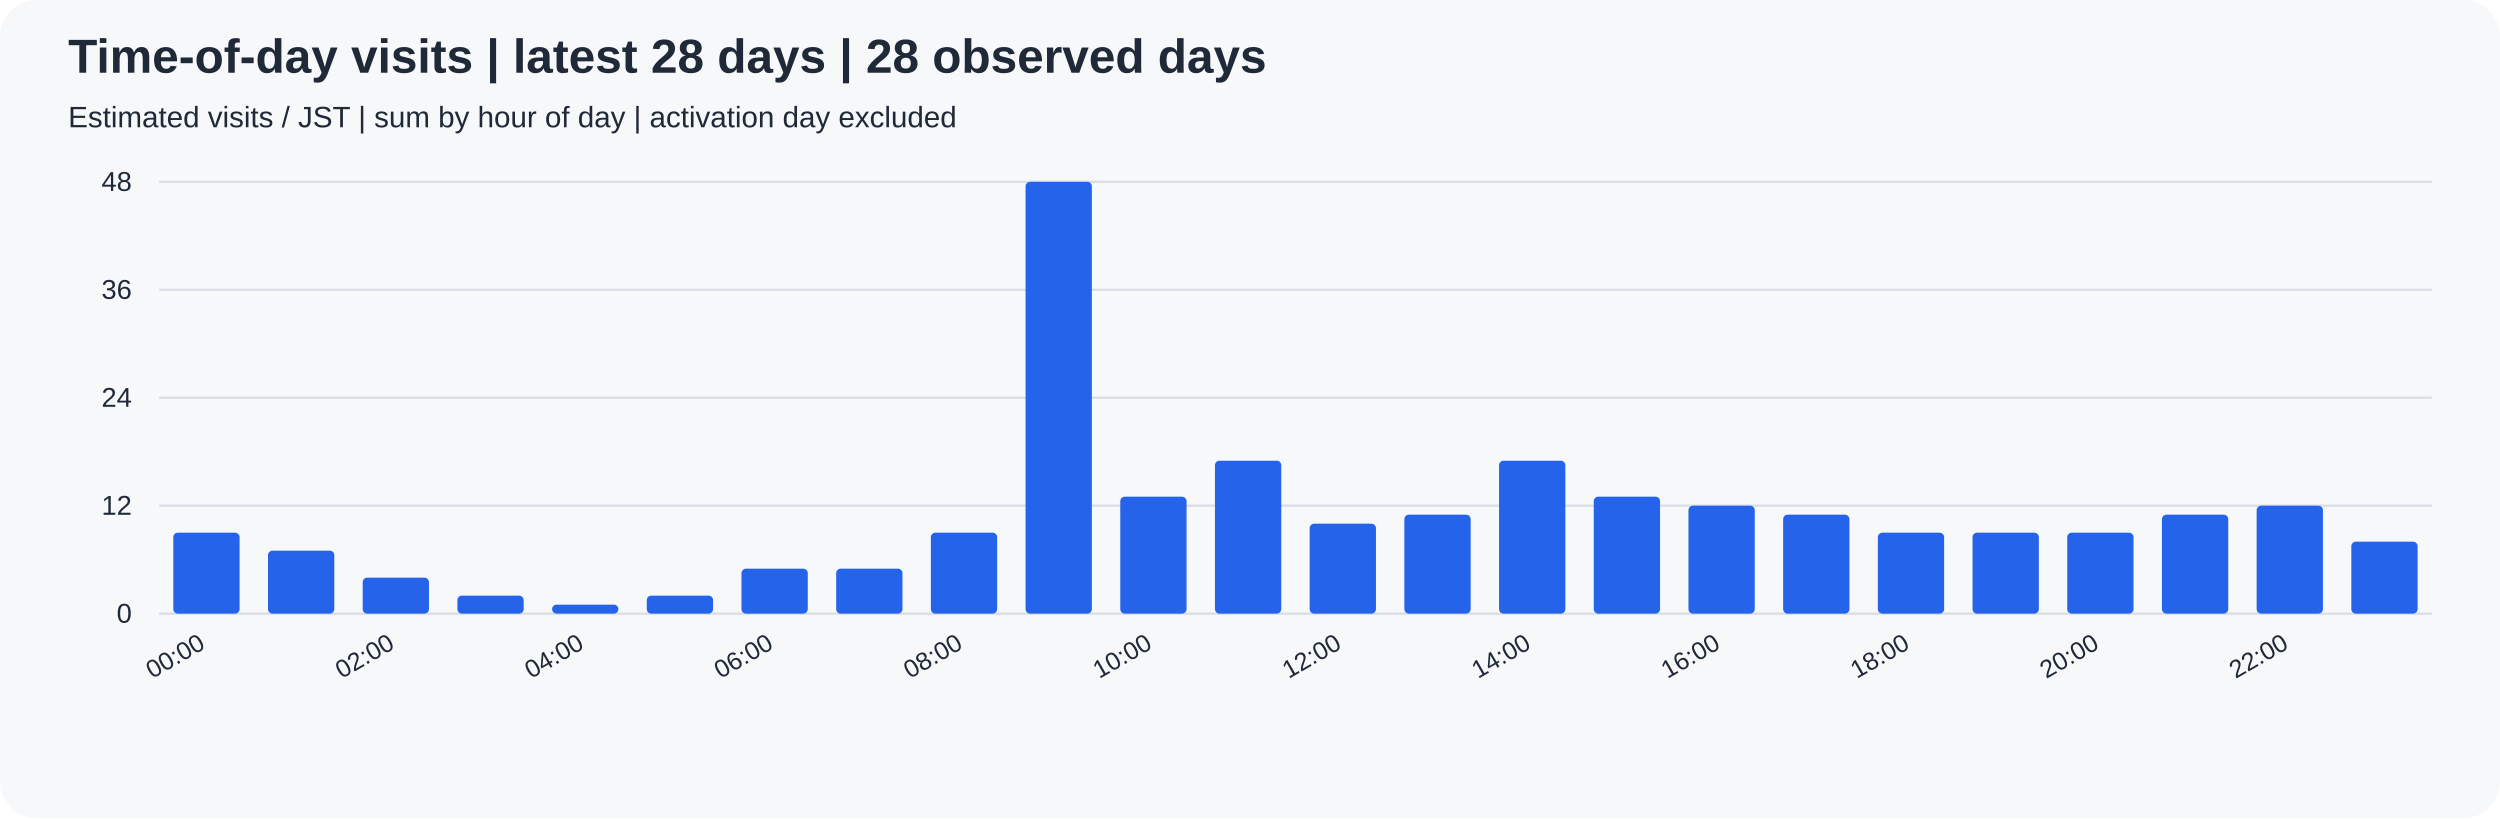
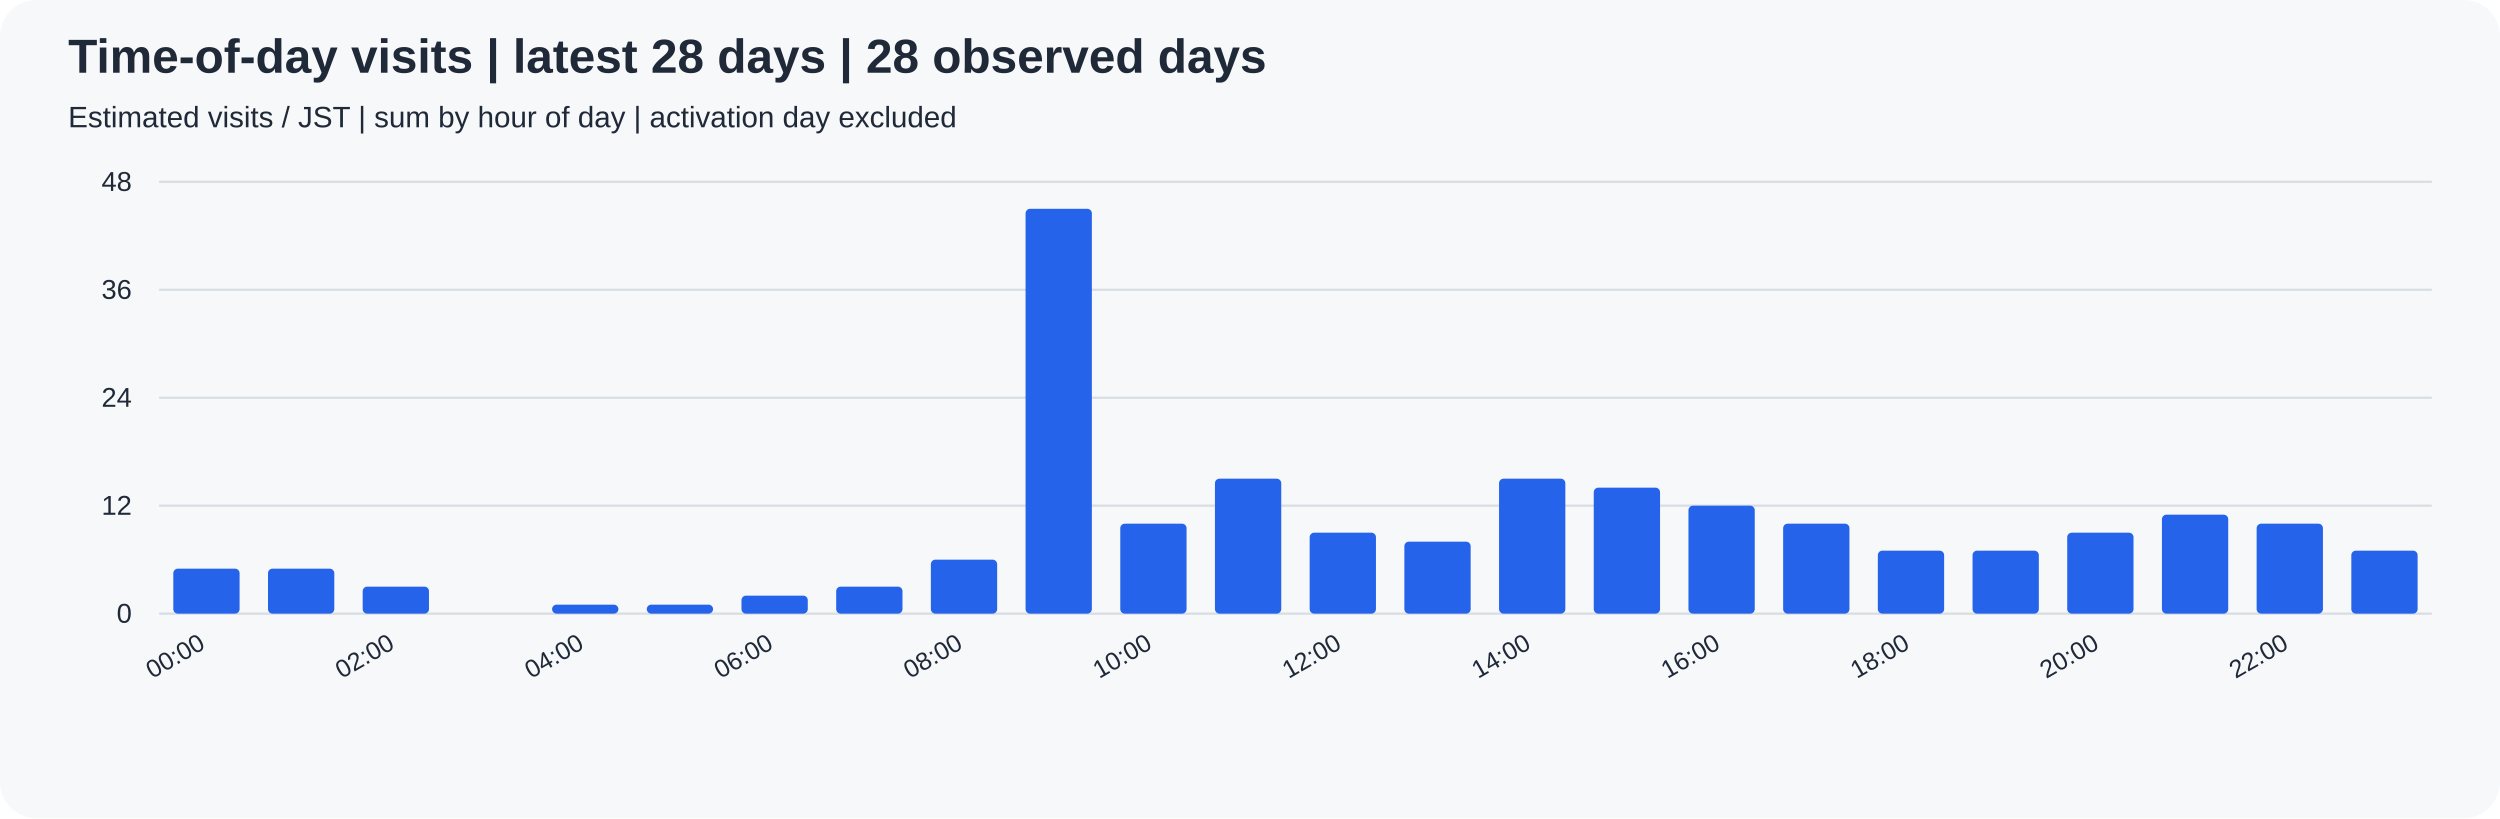
<svg xmlns="http://www.w3.org/2000/svg" width="1100" height="360" viewBox="0 0 1100 360" role="img">
  <rect width="100%" height="100%" rx="16" fill="#f6f8fa" />
  <g font-family="Arial, sans-serif" fill="#1f2937">
    <text x="30" y="32" font-size="21" font-weight="bold">Time-of-day visits | latest 28 days | 28 observed days</text>
    <text x="30" y="56" font-size="13">Estimated visits / JST | sum by hour of day | activation day excluded</text>
    <path d="M70 270.0 H1070" stroke="#d8dee4" />
    <text x="58" y="274.0" text-anchor="end" font-size="12">0</text>
    <path d="M70 222.5 H1070" stroke="#d8dee4" />
    <text x="58" y="226.5" text-anchor="end" font-size="12">12</text>
    <path d="M70 175.0 H1070" stroke="#d8dee4" />
    <text x="58" y="179.0" text-anchor="end" font-size="12">24</text>
    <path d="M70 127.5 H1070" stroke="#d8dee4" />
    <text x="58" y="131.5" text-anchor="end" font-size="12">36</text>
    <path d="M70 80.0 H1070" stroke="#d8dee4" />
    <text x="58" y="84.0" text-anchor="end" font-size="12">48</text>
-     <rect x="76.25" y="234.38" width="29.17" height="35.62" rx="2" fill="#2563eb" />
+     <rect x="76.25" y="250.21" width="29.17" height="19.79" rx="2" fill="#2563eb" />
    <text transform="translate(90.83,285) rotate(-30)" text-anchor="end" font-size="11">00:00</text>
-     <rect x="117.92" y="242.29" width="29.17" height="27.71" rx="2" fill="#2563eb" />
-     <rect x="159.58" y="254.17" width="29.17" height="15.83" rx="2" fill="#2563eb" />
+     <rect x="117.92" y="250.21" width="29.17" height="19.79" rx="2" fill="#2563eb" />
+     <rect x="159.58" y="258.12" width="29.17" height="11.88" rx="2" fill="#2563eb" />
    <text transform="translate(174.17,285) rotate(-30)" text-anchor="end" font-size="11">02:00</text>
-     <rect x="201.25" y="262.08" width="29.17" height="7.92" rx="2" fill="#2563eb" />
+     <rect x="201.25" y="270.00" width="29.17" height="0.00" rx="2" fill="#2563eb" />
    <rect x="242.92" y="266.04" width="29.17" height="3.96" rx="2" fill="#2563eb" />
    <text transform="translate(257.50,285) rotate(-30)" text-anchor="end" font-size="11">04:00</text>
-     <rect x="284.58" y="262.08" width="29.17" height="7.92" rx="2" fill="#2563eb" />
-     <rect x="326.25" y="250.21" width="29.17" height="19.79" rx="2" fill="#2563eb" />
+     <rect x="284.58" y="266.04" width="29.17" height="3.96" rx="2" fill="#2563eb" />
+     <rect x="326.25" y="262.08" width="29.17" height="7.92" rx="2" fill="#2563eb" />
    <text transform="translate(340.83,285) rotate(-30)" text-anchor="end" font-size="11">06:00</text>
-     <rect x="367.92" y="250.21" width="29.17" height="19.79" rx="2" fill="#2563eb" />
-     <rect x="409.58" y="234.38" width="29.17" height="35.62" rx="2" fill="#2563eb" />
+     <rect x="367.92" y="258.12" width="29.17" height="11.88" rx="2" fill="#2563eb" />
+     <rect x="409.58" y="246.25" width="29.17" height="23.75" rx="2" fill="#2563eb" />
    <text transform="translate(424.17,285) rotate(-30)" text-anchor="end" font-size="11">08:00</text>
-     <rect x="451.25" y="80.00" width="29.17" height="190.00" rx="2" fill="#2563eb" />
-     <rect x="492.92" y="218.54" width="29.17" height="51.46" rx="2" fill="#2563eb" />
+     <rect x="451.25" y="91.88" width="29.17" height="178.12" rx="2" fill="#2563eb" />
+     <rect x="492.92" y="230.42" width="29.17" height="39.58" rx="2" fill="#2563eb" />
    <text transform="translate(507.50,285) rotate(-30)" text-anchor="end" font-size="11">10:00</text>
-     <rect x="534.58" y="202.71" width="29.17" height="67.29" rx="2" fill="#2563eb" />
-     <rect x="576.25" y="230.42" width="29.17" height="39.58" rx="2" fill="#2563eb" />
+     <rect x="534.58" y="210.62" width="29.17" height="59.38" rx="2" fill="#2563eb" />
+     <rect x="576.25" y="234.38" width="29.17" height="35.62" rx="2" fill="#2563eb" />
    <text transform="translate(590.83,285) rotate(-30)" text-anchor="end" font-size="11">12:00</text>
-     <rect x="617.92" y="226.46" width="29.17" height="43.54" rx="2" fill="#2563eb" />
-     <rect x="659.58" y="202.71" width="29.17" height="67.29" rx="2" fill="#2563eb" />
+     <rect x="617.92" y="238.33" width="29.17" height="31.67" rx="2" fill="#2563eb" />
+     <rect x="659.58" y="210.62" width="29.17" height="59.38" rx="2" fill="#2563eb" />
    <text transform="translate(674.17,285) rotate(-30)" text-anchor="end" font-size="11">14:00</text>
-     <rect x="701.25" y="218.54" width="29.17" height="51.46" rx="2" fill="#2563eb" />
+     <rect x="701.25" y="214.58" width="29.17" height="55.42" rx="2" fill="#2563eb" />
    <rect x="742.92" y="222.50" width="29.17" height="47.50" rx="2" fill="#2563eb" />
    <text transform="translate(757.50,285) rotate(-30)" text-anchor="end" font-size="11">16:00</text>
-     <rect x="784.58" y="226.46" width="29.17" height="43.54" rx="2" fill="#2563eb" />
-     <rect x="826.25" y="234.38" width="29.17" height="35.62" rx="2" fill="#2563eb" />
+     <rect x="784.58" y="230.42" width="29.17" height="39.58" rx="2" fill="#2563eb" />
+     <rect x="826.25" y="242.29" width="29.17" height="27.71" rx="2" fill="#2563eb" />
    <text transform="translate(840.83,285) rotate(-30)" text-anchor="end" font-size="11">18:00</text>
-     <rect x="867.92" y="234.38" width="29.17" height="35.62" rx="2" fill="#2563eb" />
+     <rect x="867.92" y="242.29" width="29.17" height="27.71" rx="2" fill="#2563eb" />
    <rect x="909.58" y="234.38" width="29.17" height="35.62" rx="2" fill="#2563eb" />
    <text transform="translate(924.17,285) rotate(-30)" text-anchor="end" font-size="11">20:00</text>
    <rect x="951.25" y="226.46" width="29.17" height="43.54" rx="2" fill="#2563eb" />
-     <rect x="992.92" y="222.50" width="29.17" height="47.50" rx="2" fill="#2563eb" />
+     <rect x="992.92" y="230.42" width="29.17" height="39.58" rx="2" fill="#2563eb" />
    <text transform="translate(1007.50,285) rotate(-30)" text-anchor="end" font-size="11">22:00</text>
-     <rect x="1034.58" y="238.33" width="29.17" height="31.67" rx="2" fill="#2563eb" />
+     <rect x="1034.58" y="242.29" width="29.17" height="27.71" rx="2" fill="#2563eb" />
  </g>
</svg>
